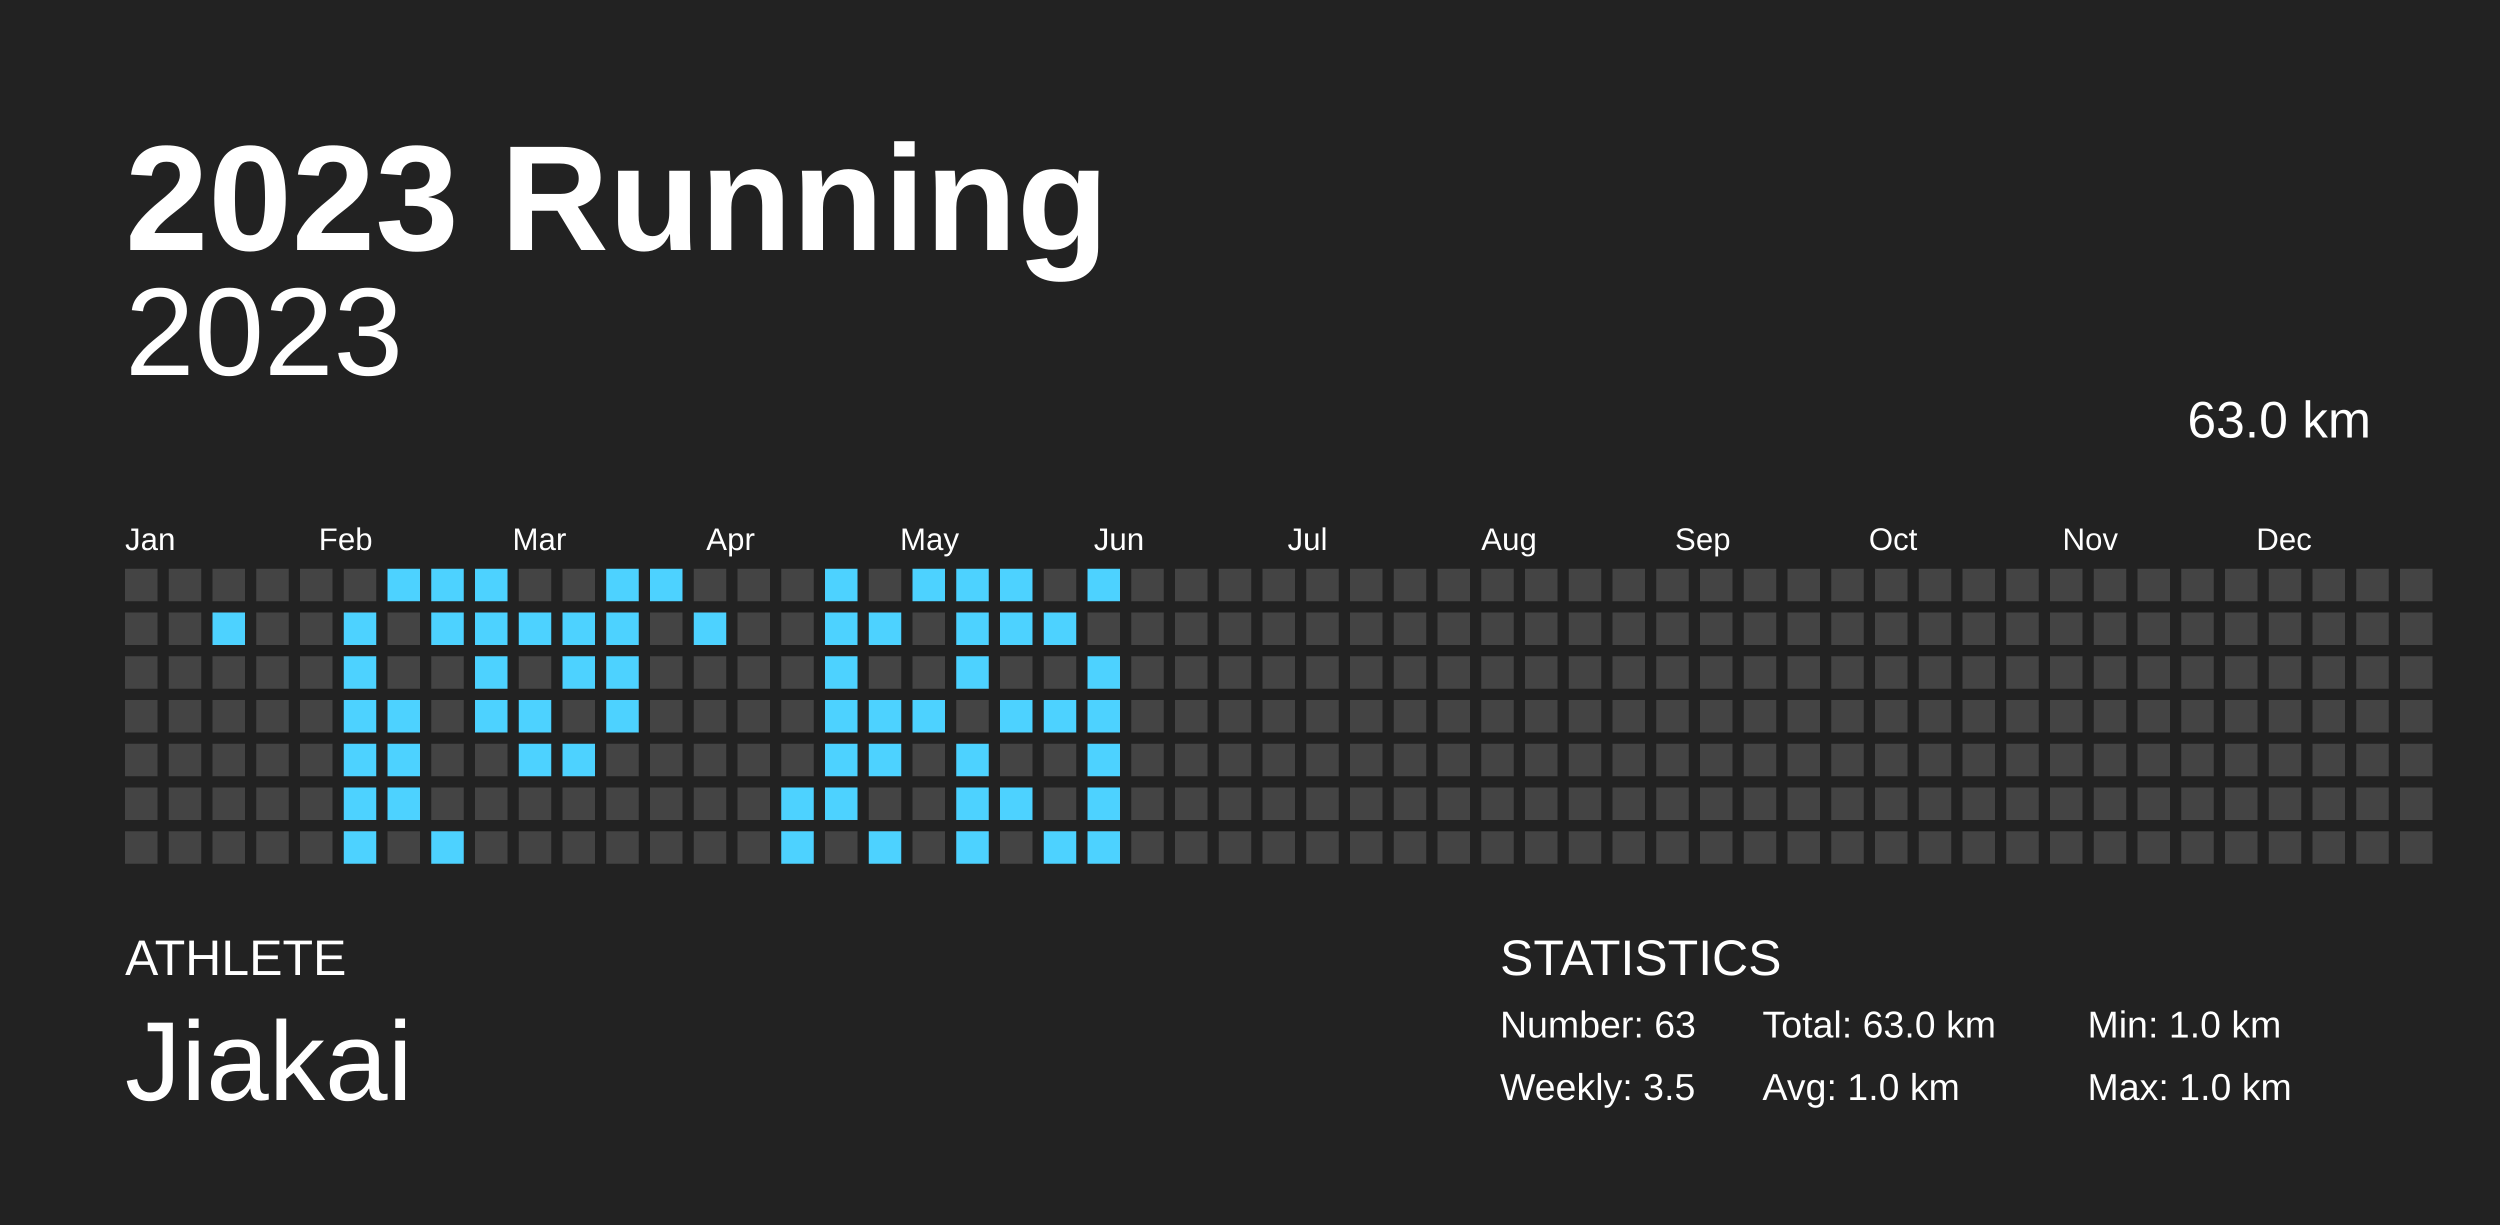
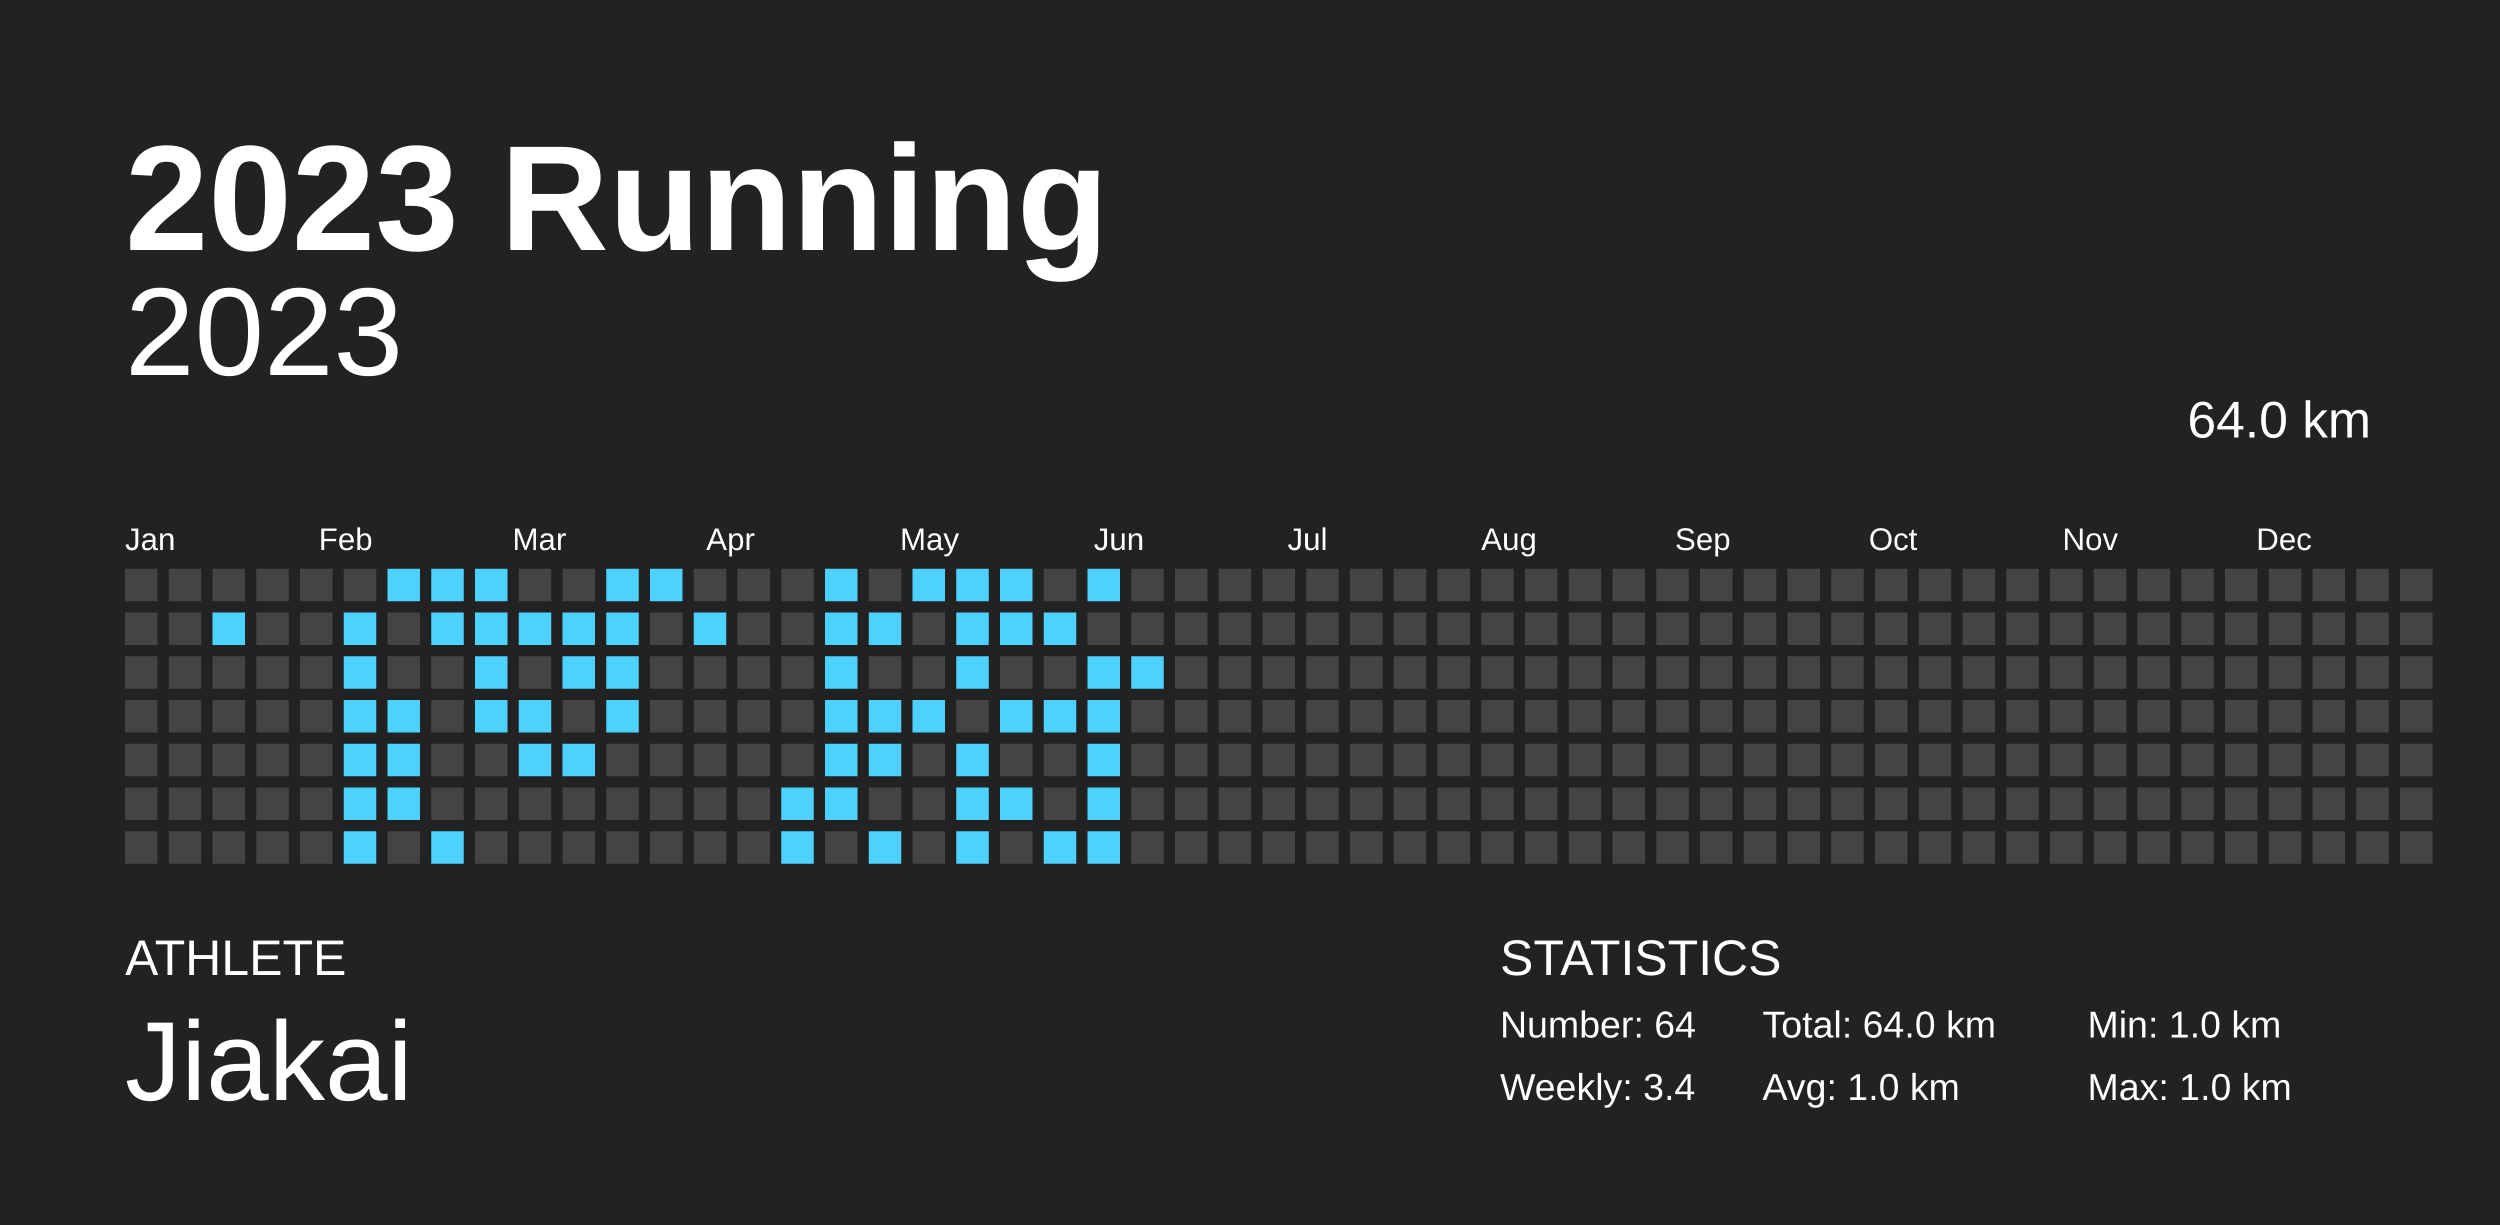
<svg xmlns="http://www.w3.org/2000/svg" baseProfile="full" height="98mm" version="1.1" viewBox="0,0,200,98" width="200mm">
  <defs />
  <rect fill="#222222" height="98" width="200" x="0" y="0" />
  <text fill="#FFFFFF" style="font-size:12px; font-family:Arial; font-weight:bold;" x="10" y="20">2023 Running</text>
  <text fill="#FFFFFF" style="font-size:4px; font-family:Arial" x="10" y="78">ATHLETE</text>
  <text fill="#FFFFFF" style="font-size:9px; font-family:Arial" x="10" y="88">Jiakai</text>
  <text fill="#FFFFFF" style="font-size:4px; font-family:Arial" x="120" y="78">STATISTICS</text>
-   <text fill="#FFFFFF" style="font-size:3px; font-family:Arial" x="120" y="83">Number: 63</text>
-   <text fill="#FFFFFF" style="font-size:3px; font-family:Arial" x="120" y="88">Weekly: 3.5</text>
-   <text fill="#FFFFFF" style="font-size:3px; font-family:Arial" x="141" y="83">Total: 63.0 km</text>
+   <text fill="#FFFFFF" style="font-size:3px; font-family:Arial" x="120" y="83">Number: 64</text>
+   <text fill="#FFFFFF" style="font-size:3px; font-family:Arial" x="120" y="88">Weekly: 3.4</text>
+   <text fill="#FFFFFF" style="font-size:3px; font-family:Arial" x="141" y="83">Total: 64.0 km</text>
  <text fill="#FFFFFF" style="font-size:3px; font-family:Arial" x="141" y="88">Avg: 1.0 km</text>
  <text fill="#FFFFFF" style="font-size:3px; font-family:Arial" x="167" y="83">Min: 1.0 km</text>
  <text fill="#FFFFFF" style="font-size:3px; font-family:Arial" x="167" y="88">Max: 1.0 km</text>
  <text alignment-baseline="hanging" fill="#FFFFFF" style="font-size:10.0px; font-family:Arial;" x="10" y="30">2023</text>
-   <text alignment-baseline="hanging" fill="#FFFFFF" style="font-size:4.125px; font-family:Arial;" x="175" y="35">63.0 km</text>
+   <text alignment-baseline="hanging" fill="#FFFFFF" style="font-size:4.125px; font-family:Arial;" x="175" y="35">64.0 km</text>
  <text fill="#FFFFFF" style="font-size:2.5px; font-family:Arial" x="10.0" y="44">Jan</text>
  <text fill="#FFFFFF" style="font-size:2.5px; font-family:Arial" x="25.5" y="44">Feb</text>
  <text fill="#FFFFFF" style="font-size:2.5px; font-family:Arial" x="41.0" y="44">Mar</text>
  <text fill="#FFFFFF" style="font-size:2.5px; font-family:Arial" x="56.5" y="44">Apr</text>
  <text fill="#FFFFFF" style="font-size:2.5px; font-family:Arial" x="72.0" y="44">May</text>
  <text fill="#FFFFFF" style="font-size:2.5px; font-family:Arial" x="87.5" y="44">Jun</text>
  <text fill="#FFFFFF" style="font-size:2.5px; font-family:Arial" x="103.0" y="44">Jul</text>
  <text fill="#FFFFFF" style="font-size:2.5px; font-family:Arial" x="118.5" y="44">Aug</text>
  <text fill="#FFFFFF" style="font-size:2.5px; font-family:Arial" x="134.0" y="44">Sep</text>
  <text fill="#FFFFFF" style="font-size:2.5px; font-family:Arial" x="149.5" y="44">Oct</text>
  <text fill="#FFFFFF" style="font-size:2.5px; font-family:Arial" x="165.0" y="44">Nov</text>
  <text fill="#FFFFFF" style="font-size:2.5px; font-family:Arial" x="180.5" y="44">Dec</text>
  <rect fill="#444444" height="2.6" width="2.6" x="10.0" y="45.5" />
  <rect fill="#444444" height="2.6" width="2.6" x="10.0" y="49.0" />
  <rect fill="#444444" height="2.6" width="2.6" x="10.0" y="52.5" />
  <rect fill="#444444" height="2.6" width="2.6" x="10.0" y="56.0" />
  <rect fill="#444444" height="2.6" width="2.6" x="10.0" y="59.5" />
  <rect fill="#444444" height="2.6" width="2.6" x="10.0" y="63.0" />
  <rect fill="#444444" height="2.6" width="2.6" x="10.0" y="66.5" />
  <rect fill="#444444" height="2.6" width="2.6" x="13.5" y="45.5" />
  <rect fill="#444444" height="2.6" width="2.6" x="13.5" y="49.0" />
  <rect fill="#444444" height="2.6" width="2.6" x="13.5" y="52.5" />
  <rect fill="#444444" height="2.6" width="2.6" x="13.5" y="56.0" />
  <rect fill="#444444" height="2.6" width="2.6" x="13.5" y="59.5" />
  <rect fill="#444444" height="2.6" width="2.6" x="13.5" y="63.0" />
  <rect fill="#444444" height="2.6" width="2.6" x="13.5" y="66.5" />
  <rect fill="#444444" height="2.6" width="2.6" x="17.0" y="45.5" />
  <rect fill="#4DD2FF" height="2.6" width="2.6" x="17.0" y="49.0" />
  <rect fill="#444444" height="2.6" width="2.6" x="17.0" y="52.5" />
  <rect fill="#444444" height="2.6" width="2.6" x="17.0" y="56.0" />
  <rect fill="#444444" height="2.6" width="2.6" x="17.0" y="59.5" />
  <rect fill="#444444" height="2.6" width="2.6" x="17.0" y="63.0" />
  <rect fill="#444444" height="2.6" width="2.6" x="17.0" y="66.5" />
  <rect fill="#444444" height="2.6" width="2.6" x="20.5" y="45.5" />
  <rect fill="#444444" height="2.6" width="2.6" x="20.5" y="49.0" />
  <rect fill="#444444" height="2.6" width="2.6" x="20.5" y="52.5" />
  <rect fill="#444444" height="2.6" width="2.6" x="20.5" y="56.0" />
  <rect fill="#444444" height="2.6" width="2.6" x="20.5" y="59.5" />
  <rect fill="#444444" height="2.6" width="2.6" x="20.5" y="63.0" />
  <rect fill="#444444" height="2.6" width="2.6" x="20.5" y="66.5" />
  <rect fill="#444444" height="2.6" width="2.6" x="24.0" y="45.5" />
  <rect fill="#444444" height="2.6" width="2.6" x="24.0" y="49.0" />
  <rect fill="#444444" height="2.6" width="2.6" x="24.0" y="52.5" />
  <rect fill="#444444" height="2.6" width="2.6" x="24.0" y="56.0" />
  <rect fill="#444444" height="2.6" width="2.6" x="24.0" y="59.5" />
  <rect fill="#444444" height="2.6" width="2.6" x="24.0" y="63.0" />
  <rect fill="#444444" height="2.6" width="2.6" x="24.0" y="66.5" />
  <rect fill="#444444" height="2.6" width="2.6" x="27.5" y="45.5" />
  <rect fill="#4DD2FF" height="2.6" width="2.6" x="27.5" y="49.0" />
  <rect fill="#4DD2FF" height="2.6" width="2.6" x="27.5" y="52.5" />
  <rect fill="#4DD2FF" height="2.6" width="2.6" x="27.5" y="56.0" />
  <rect fill="#4DD2FF" height="2.6" width="2.6" x="27.5" y="59.5" />
  <rect fill="#4DD2FF" height="2.6" width="2.6" x="27.5" y="63.0" />
  <rect fill="#4DD2FF" height="2.6" width="2.6" x="27.5" y="66.5" />
  <rect fill="#4DD2FF" height="2.6" width="2.6" x="31.0" y="45.5" />
  <rect fill="#444444" height="2.6" width="2.6" x="31.0" y="49.0" />
  <rect fill="#444444" height="2.6" width="2.6" x="31.0" y="52.5" />
  <rect fill="#4DD2FF" height="2.6" width="2.6" x="31.0" y="56.0" />
  <rect fill="#4DD2FF" height="2.6" width="2.6" x="31.0" y="59.5" />
  <rect fill="#4DD2FF" height="2.6" width="2.6" x="31.0" y="63.0" />
  <rect fill="#444444" height="2.6" width="2.6" x="31.0" y="66.5" />
  <rect fill="#4DD2FF" height="2.6" width="2.6" x="34.5" y="45.5" />
  <rect fill="#4DD2FF" height="2.6" width="2.6" x="34.5" y="49.0" />
  <rect fill="#444444" height="2.6" width="2.6" x="34.5" y="52.5" />
  <rect fill="#444444" height="2.6" width="2.6" x="34.5" y="56.0" />
  <rect fill="#444444" height="2.6" width="2.6" x="34.5" y="59.5" />
  <rect fill="#444444" height="2.6" width="2.6" x="34.5" y="63.0" />
  <rect fill="#4DD2FF" height="2.6" width="2.6" x="34.5" y="66.5" />
  <rect fill="#4DD2FF" height="2.6" width="2.6" x="38.0" y="45.5" />
  <rect fill="#4DD2FF" height="2.6" width="2.6" x="38.0" y="49.0" />
  <rect fill="#4DD2FF" height="2.6" width="2.6" x="38.0" y="52.5" />
  <rect fill="#4DD2FF" height="2.6" width="2.6" x="38.0" y="56.0" />
  <rect fill="#444444" height="2.6" width="2.6" x="38.0" y="59.5" />
  <rect fill="#444444" height="2.6" width="2.6" x="38.0" y="63.0" />
  <rect fill="#444444" height="2.6" width="2.6" x="38.0" y="66.5" />
  <rect fill="#444444" height="2.6" width="2.6" x="41.5" y="45.5" />
  <rect fill="#4DD2FF" height="2.6" width="2.6" x="41.5" y="49.0" />
  <rect fill="#444444" height="2.6" width="2.6" x="41.5" y="52.5" />
  <rect fill="#4DD2FF" height="2.6" width="2.6" x="41.5" y="56.0" />
  <rect fill="#4DD2FF" height="2.6" width="2.6" x="41.5" y="59.5" />
  <rect fill="#444444" height="2.6" width="2.6" x="41.5" y="63.0" />
  <rect fill="#444444" height="2.6" width="2.6" x="41.5" y="66.5" />
  <rect fill="#444444" height="2.6" width="2.6" x="45.0" y="45.5" />
  <rect fill="#4DD2FF" height="2.6" width="2.6" x="45.0" y="49.0" />
  <rect fill="#4DD2FF" height="2.6" width="2.6" x="45.0" y="52.5" />
  <rect fill="#444444" height="2.6" width="2.6" x="45.0" y="56.0" />
  <rect fill="#4DD2FF" height="2.6" width="2.6" x="45.0" y="59.5" />
  <rect fill="#444444" height="2.6" width="2.6" x="45.0" y="63.0" />
  <rect fill="#444444" height="2.6" width="2.6" x="45.0" y="66.5" />
  <rect fill="#4DD2FF" height="2.6" width="2.6" x="48.5" y="45.5" />
  <rect fill="#4DD2FF" height="2.6" width="2.6" x="48.5" y="49.0" />
  <rect fill="#4DD2FF" height="2.6" width="2.6" x="48.5" y="52.5" />
  <rect fill="#4DD2FF" height="2.6" width="2.6" x="48.5" y="56.0" />
  <rect fill="#444444" height="2.6" width="2.6" x="48.5" y="59.5" />
  <rect fill="#444444" height="2.6" width="2.6" x="48.5" y="63.0" />
  <rect fill="#444444" height="2.6" width="2.6" x="48.5" y="66.5" />
  <rect fill="#4DD2FF" height="2.6" width="2.6" x="52.0" y="45.5" />
  <rect fill="#444444" height="2.6" width="2.6" x="52.0" y="49.0" />
  <rect fill="#444444" height="2.6" width="2.6" x="52.0" y="52.5" />
  <rect fill="#444444" height="2.6" width="2.6" x="52.0" y="56.0" />
  <rect fill="#444444" height="2.6" width="2.6" x="52.0" y="59.5" />
  <rect fill="#444444" height="2.6" width="2.6" x="52.0" y="63.0" />
  <rect fill="#444444" height="2.6" width="2.6" x="52.0" y="66.5" />
  <rect fill="#444444" height="2.6" width="2.6" x="55.5" y="45.5" />
  <rect fill="#4DD2FF" height="2.6" width="2.6" x="55.5" y="49.0" />
  <rect fill="#444444" height="2.6" width="2.6" x="55.5" y="52.5" />
  <rect fill="#444444" height="2.6" width="2.6" x="55.5" y="56.0" />
  <rect fill="#444444" height="2.6" width="2.6" x="55.5" y="59.5" />
  <rect fill="#444444" height="2.6" width="2.6" x="55.5" y="63.0" />
  <rect fill="#444444" height="2.6" width="2.6" x="55.5" y="66.5" />
  <rect fill="#444444" height="2.6" width="2.6" x="59.0" y="45.5" />
  <rect fill="#444444" height="2.6" width="2.6" x="59.0" y="49.0" />
  <rect fill="#444444" height="2.6" width="2.6" x="59.0" y="52.5" />
  <rect fill="#444444" height="2.6" width="2.6" x="59.0" y="56.0" />
  <rect fill="#444444" height="2.6" width="2.6" x="59.0" y="59.5" />
  <rect fill="#444444" height="2.6" width="2.6" x="59.0" y="63.0" />
  <rect fill="#444444" height="2.6" width="2.6" x="59.0" y="66.5" />
  <rect fill="#444444" height="2.6" width="2.6" x="62.5" y="45.5" />
  <rect fill="#444444" height="2.6" width="2.6" x="62.5" y="49.0" />
  <rect fill="#444444" height="2.6" width="2.6" x="62.5" y="52.5" />
  <rect fill="#444444" height="2.6" width="2.6" x="62.5" y="56.0" />
  <rect fill="#444444" height="2.6" width="2.6" x="62.5" y="59.5" />
  <rect fill="#4DD2FF" height="2.6" width="2.6" x="62.5" y="63.0" />
  <rect fill="#4DD2FF" height="2.6" width="2.6" x="62.5" y="66.5" />
  <rect fill="#4DD2FF" height="2.6" width="2.6" x="66.0" y="45.5" />
  <rect fill="#4DD2FF" height="2.6" width="2.6" x="66.0" y="49.0" />
  <rect fill="#4DD2FF" height="2.6" width="2.6" x="66.0" y="52.5" />
  <rect fill="#4DD2FF" height="2.6" width="2.6" x="66.0" y="56.0" />
  <rect fill="#4DD2FF" height="2.6" width="2.6" x="66.0" y="59.5" />
  <rect fill="#4DD2FF" height="2.6" width="2.6" x="66.0" y="63.0" />
  <rect fill="#444444" height="2.6" width="2.6" x="66.0" y="66.5" />
  <rect fill="#444444" height="2.6" width="2.6" x="69.5" y="45.5" />
  <rect fill="#4DD2FF" height="2.6" width="2.6" x="69.5" y="49.0" />
  <rect fill="#444444" height="2.6" width="2.6" x="69.5" y="52.5" />
  <rect fill="#4DD2FF" height="2.6" width="2.6" x="69.5" y="56.0" />
  <rect fill="#4DD2FF" height="2.6" width="2.6" x="69.5" y="59.5" />
  <rect fill="#444444" height="2.6" width="2.6" x="69.5" y="63.0" />
  <rect fill="#4DD2FF" height="2.6" width="2.6" x="69.5" y="66.5" />
  <rect fill="#4DD2FF" height="2.6" width="2.6" x="73.0" y="45.5" />
  <rect fill="#444444" height="2.6" width="2.6" x="73.0" y="49.0" />
  <rect fill="#444444" height="2.6" width="2.6" x="73.0" y="52.5" />
  <rect fill="#4DD2FF" height="2.6" width="2.6" x="73.0" y="56.0" />
  <rect fill="#444444" height="2.6" width="2.6" x="73.0" y="59.5" />
  <rect fill="#444444" height="2.6" width="2.6" x="73.0" y="63.0" />
  <rect fill="#444444" height="2.6" width="2.6" x="73.0" y="66.5" />
  <rect fill="#4DD2FF" height="2.6" width="2.6" x="76.5" y="45.5" />
  <rect fill="#4DD2FF" height="2.6" width="2.6" x="76.5" y="49.0" />
  <rect fill="#4DD2FF" height="2.6" width="2.6" x="76.5" y="52.5" />
  <rect fill="#444444" height="2.6" width="2.6" x="76.5" y="56.0" />
  <rect fill="#4DD2FF" height="2.6" width="2.6" x="76.5" y="59.5" />
  <rect fill="#4DD2FF" height="2.6" width="2.6" x="76.5" y="63.0" />
  <rect fill="#4DD2FF" height="2.6" width="2.6" x="76.5" y="66.5" />
  <rect fill="#4DD2FF" height="2.6" width="2.6" x="80.0" y="45.5" />
  <rect fill="#4DD2FF" height="2.6" width="2.6" x="80.0" y="49.0" />
  <rect fill="#444444" height="2.6" width="2.6" x="80.0" y="52.5" />
  <rect fill="#4DD2FF" height="2.6" width="2.6" x="80.0" y="56.0" />
  <rect fill="#444444" height="2.6" width="2.6" x="80.0" y="59.5" />
  <rect fill="#4DD2FF" height="2.6" width="2.6" x="80.0" y="63.0" />
  <rect fill="#444444" height="2.6" width="2.6" x="80.0" y="66.5" />
  <rect fill="#444444" height="2.6" width="2.6" x="83.5" y="45.5" />
  <rect fill="#4DD2FF" height="2.6" width="2.6" x="83.5" y="49.0" />
  <rect fill="#444444" height="2.6" width="2.6" x="83.5" y="52.5" />
  <rect fill="#4DD2FF" height="2.6" width="2.6" x="83.5" y="56.0" />
  <rect fill="#444444" height="2.6" width="2.6" x="83.5" y="59.5" />
  <rect fill="#444444" height="2.6" width="2.6" x="83.5" y="63.0" />
  <rect fill="#4DD2FF" height="2.6" width="2.6" x="83.5" y="66.5" />
  <rect fill="#4DD2FF" height="2.6" width="2.6" x="87.0" y="45.5" />
  <rect fill="#444444" height="2.6" width="2.6" x="87.0" y="49.0" />
  <rect fill="#4DD2FF" height="2.6" width="2.6" x="87.0" y="52.5" />
  <rect fill="#4DD2FF" height="2.6" width="2.6" x="87.0" y="56.0" />
  <rect fill="#4DD2FF" height="2.6" width="2.6" x="87.0" y="59.5" />
  <rect fill="#4DD2FF" height="2.6" width="2.6" x="87.0" y="63.0" />
  <rect fill="#4DD2FF" height="2.6" width="2.6" x="87.0" y="66.5" />
  <rect fill="#444444" height="2.6" width="2.6" x="90.5" y="45.5" />
  <rect fill="#444444" height="2.6" width="2.6" x="90.5" y="49.0" />
-   <rect fill="#444444" height="2.6" width="2.6" x="90.5" y="52.5" />
+   <rect fill="#4DD2FF" height="2.6" width="2.6" x="90.5" y="52.5" />
  <rect fill="#444444" height="2.6" width="2.6" x="90.5" y="56.0" />
  <rect fill="#444444" height="2.6" width="2.6" x="90.5" y="59.5" />
  <rect fill="#444444" height="2.6" width="2.6" x="90.5" y="63.0" />
  <rect fill="#444444" height="2.6" width="2.6" x="90.5" y="66.5" />
  <rect fill="#444444" height="2.6" width="2.6" x="94.0" y="45.5" />
  <rect fill="#444444" height="2.6" width="2.6" x="94.0" y="49.0" />
  <rect fill="#444444" height="2.6" width="2.6" x="94.0" y="52.5" />
  <rect fill="#444444" height="2.6" width="2.6" x="94.0" y="56.0" />
  <rect fill="#444444" height="2.6" width="2.6" x="94.0" y="59.5" />
  <rect fill="#444444" height="2.6" width="2.6" x="94.0" y="63.0" />
  <rect fill="#444444" height="2.6" width="2.6" x="94.0" y="66.5" />
  <rect fill="#444444" height="2.6" width="2.6" x="97.5" y="45.5" />
  <rect fill="#444444" height="2.6" width="2.6" x="97.5" y="49.0" />
  <rect fill="#444444" height="2.6" width="2.6" x="97.5" y="52.5" />
  <rect fill="#444444" height="2.6" width="2.6" x="97.5" y="56.0" />
  <rect fill="#444444" height="2.6" width="2.6" x="97.5" y="59.5" />
  <rect fill="#444444" height="2.6" width="2.6" x="97.5" y="63.0" />
  <rect fill="#444444" height="2.6" width="2.6" x="97.5" y="66.5" />
  <rect fill="#444444" height="2.6" width="2.6" x="101.0" y="45.5" />
  <rect fill="#444444" height="2.6" width="2.6" x="101.0" y="49.0" />
  <rect fill="#444444" height="2.6" width="2.6" x="101.0" y="52.5" />
  <rect fill="#444444" height="2.6" width="2.6" x="101.0" y="56.0" />
  <rect fill="#444444" height="2.6" width="2.6" x="101.0" y="59.5" />
  <rect fill="#444444" height="2.6" width="2.6" x="101.0" y="63.0" />
  <rect fill="#444444" height="2.6" width="2.6" x="101.0" y="66.5" />
  <rect fill="#444444" height="2.6" width="2.6" x="104.5" y="45.5" />
  <rect fill="#444444" height="2.6" width="2.6" x="104.5" y="49.0" />
  <rect fill="#444444" height="2.6" width="2.6" x="104.5" y="52.5" />
  <rect fill="#444444" height="2.6" width="2.6" x="104.5" y="56.0" />
  <rect fill="#444444" height="2.6" width="2.6" x="104.5" y="59.5" />
  <rect fill="#444444" height="2.6" width="2.6" x="104.5" y="63.0" />
  <rect fill="#444444" height="2.6" width="2.6" x="104.5" y="66.5" />
  <rect fill="#444444" height="2.6" width="2.6" x="108.0" y="45.5" />
  <rect fill="#444444" height="2.6" width="2.6" x="108.0" y="49.0" />
  <rect fill="#444444" height="2.6" width="2.6" x="108.0" y="52.5" />
  <rect fill="#444444" height="2.6" width="2.6" x="108.0" y="56.0" />
  <rect fill="#444444" height="2.6" width="2.6" x="108.0" y="59.5" />
  <rect fill="#444444" height="2.6" width="2.6" x="108.0" y="63.0" />
  <rect fill="#444444" height="2.6" width="2.6" x="108.0" y="66.5" />
  <rect fill="#444444" height="2.6" width="2.6" x="111.5" y="45.5" />
  <rect fill="#444444" height="2.6" width="2.6" x="111.5" y="49.0" />
  <rect fill="#444444" height="2.6" width="2.6" x="111.5" y="52.5" />
  <rect fill="#444444" height="2.6" width="2.6" x="111.5" y="56.0" />
  <rect fill="#444444" height="2.6" width="2.6" x="111.5" y="59.5" />
  <rect fill="#444444" height="2.6" width="2.6" x="111.5" y="63.0" />
  <rect fill="#444444" height="2.6" width="2.6" x="111.5" y="66.5" />
  <rect fill="#444444" height="2.6" width="2.6" x="115.0" y="45.5" />
  <rect fill="#444444" height="2.6" width="2.6" x="115.0" y="49.0" />
  <rect fill="#444444" height="2.6" width="2.6" x="115.0" y="52.5" />
  <rect fill="#444444" height="2.6" width="2.6" x="115.0" y="56.0" />
  <rect fill="#444444" height="2.6" width="2.6" x="115.0" y="59.5" />
  <rect fill="#444444" height="2.6" width="2.6" x="115.0" y="63.0" />
  <rect fill="#444444" height="2.6" width="2.6" x="115.0" y="66.5" />
  <rect fill="#444444" height="2.6" width="2.6" x="118.5" y="45.5" />
  <rect fill="#444444" height="2.6" width="2.6" x="118.5" y="49.0" />
  <rect fill="#444444" height="2.6" width="2.6" x="118.5" y="52.5" />
  <rect fill="#444444" height="2.6" width="2.6" x="118.5" y="56.0" />
  <rect fill="#444444" height="2.6" width="2.6" x="118.5" y="59.5" />
  <rect fill="#444444" height="2.6" width="2.6" x="118.5" y="63.0" />
  <rect fill="#444444" height="2.6" width="2.6" x="118.5" y="66.5" />
  <rect fill="#444444" height="2.6" width="2.6" x="122.0" y="45.5" />
  <rect fill="#444444" height="2.6" width="2.6" x="122.0" y="49.0" />
  <rect fill="#444444" height="2.6" width="2.6" x="122.0" y="52.5" />
  <rect fill="#444444" height="2.6" width="2.6" x="122.0" y="56.0" />
  <rect fill="#444444" height="2.6" width="2.6" x="122.0" y="59.5" />
  <rect fill="#444444" height="2.6" width="2.6" x="122.0" y="63.0" />
  <rect fill="#444444" height="2.6" width="2.6" x="122.0" y="66.5" />
  <rect fill="#444444" height="2.6" width="2.6" x="125.5" y="45.5" />
  <rect fill="#444444" height="2.6" width="2.6" x="125.5" y="49.0" />
  <rect fill="#444444" height="2.6" width="2.6" x="125.5" y="52.5" />
  <rect fill="#444444" height="2.6" width="2.6" x="125.5" y="56.0" />
  <rect fill="#444444" height="2.6" width="2.6" x="125.5" y="59.5" />
  <rect fill="#444444" height="2.6" width="2.6" x="125.5" y="63.0" />
  <rect fill="#444444" height="2.6" width="2.6" x="125.5" y="66.5" />
  <rect fill="#444444" height="2.6" width="2.6" x="129.0" y="45.5" />
  <rect fill="#444444" height="2.6" width="2.6" x="129.0" y="49.0" />
  <rect fill="#444444" height="2.6" width="2.6" x="129.0" y="52.5" />
  <rect fill="#444444" height="2.6" width="2.6" x="129.0" y="56.0" />
  <rect fill="#444444" height="2.6" width="2.6" x="129.0" y="59.5" />
  <rect fill="#444444" height="2.6" width="2.6" x="129.0" y="63.0" />
  <rect fill="#444444" height="2.6" width="2.6" x="129.0" y="66.5" />
  <rect fill="#444444" height="2.6" width="2.6" x="132.5" y="45.5" />
  <rect fill="#444444" height="2.6" width="2.6" x="132.5" y="49.0" />
  <rect fill="#444444" height="2.6" width="2.6" x="132.5" y="52.5" />
  <rect fill="#444444" height="2.6" width="2.6" x="132.5" y="56.0" />
  <rect fill="#444444" height="2.6" width="2.6" x="132.5" y="59.5" />
  <rect fill="#444444" height="2.6" width="2.6" x="132.5" y="63.0" />
  <rect fill="#444444" height="2.6" width="2.6" x="132.5" y="66.5" />
  <rect fill="#444444" height="2.6" width="2.6" x="136.0" y="45.5" />
  <rect fill="#444444" height="2.6" width="2.6" x="136.0" y="49.0" />
  <rect fill="#444444" height="2.6" width="2.6" x="136.0" y="52.5" />
  <rect fill="#444444" height="2.6" width="2.6" x="136.0" y="56.0" />
  <rect fill="#444444" height="2.6" width="2.6" x="136.0" y="59.5" />
  <rect fill="#444444" height="2.6" width="2.6" x="136.0" y="63.0" />
  <rect fill="#444444" height="2.6" width="2.6" x="136.0" y="66.5" />
  <rect fill="#444444" height="2.6" width="2.6" x="139.5" y="45.5" />
  <rect fill="#444444" height="2.6" width="2.6" x="139.5" y="49.0" />
  <rect fill="#444444" height="2.6" width="2.6" x="139.5" y="52.5" />
  <rect fill="#444444" height="2.6" width="2.6" x="139.5" y="56.0" />
  <rect fill="#444444" height="2.6" width="2.6" x="139.5" y="59.5" />
  <rect fill="#444444" height="2.6" width="2.6" x="139.5" y="63.0" />
  <rect fill="#444444" height="2.6" width="2.6" x="139.5" y="66.5" />
  <rect fill="#444444" height="2.6" width="2.6" x="143.0" y="45.5" />
  <rect fill="#444444" height="2.6" width="2.6" x="143.0" y="49.0" />
  <rect fill="#444444" height="2.6" width="2.6" x="143.0" y="52.5" />
  <rect fill="#444444" height="2.6" width="2.6" x="143.0" y="56.0" />
  <rect fill="#444444" height="2.6" width="2.6" x="143.0" y="59.5" />
  <rect fill="#444444" height="2.6" width="2.6" x="143.0" y="63.0" />
  <rect fill="#444444" height="2.6" width="2.6" x="143.0" y="66.5" />
  <rect fill="#444444" height="2.6" width="2.6" x="146.5" y="45.5" />
  <rect fill="#444444" height="2.6" width="2.6" x="146.5" y="49.0" />
  <rect fill="#444444" height="2.6" width="2.6" x="146.5" y="52.5" />
  <rect fill="#444444" height="2.6" width="2.6" x="146.5" y="56.0" />
  <rect fill="#444444" height="2.6" width="2.6" x="146.5" y="59.5" />
  <rect fill="#444444" height="2.6" width="2.6" x="146.5" y="63.0" />
  <rect fill="#444444" height="2.6" width="2.6" x="146.5" y="66.5" />
  <rect fill="#444444" height="2.6" width="2.6" x="150.0" y="45.5" />
  <rect fill="#444444" height="2.6" width="2.6" x="150.0" y="49.0" />
  <rect fill="#444444" height="2.6" width="2.6" x="150.0" y="52.5" />
  <rect fill="#444444" height="2.6" width="2.6" x="150.0" y="56.0" />
  <rect fill="#444444" height="2.6" width="2.6" x="150.0" y="59.5" />
  <rect fill="#444444" height="2.6" width="2.6" x="150.0" y="63.0" />
  <rect fill="#444444" height="2.6" width="2.6" x="150.0" y="66.5" />
  <rect fill="#444444" height="2.6" width="2.6" x="153.5" y="45.5" />
  <rect fill="#444444" height="2.6" width="2.6" x="153.5" y="49.0" />
  <rect fill="#444444" height="2.6" width="2.6" x="153.5" y="52.5" />
  <rect fill="#444444" height="2.6" width="2.6" x="153.5" y="56.0" />
  <rect fill="#444444" height="2.6" width="2.6" x="153.5" y="59.5" />
  <rect fill="#444444" height="2.6" width="2.6" x="153.5" y="63.0" />
  <rect fill="#444444" height="2.6" width="2.6" x="153.5" y="66.5" />
  <rect fill="#444444" height="2.6" width="2.6" x="157.0" y="45.5" />
  <rect fill="#444444" height="2.6" width="2.6" x="157.0" y="49.0" />
  <rect fill="#444444" height="2.6" width="2.6" x="157.0" y="52.5" />
  <rect fill="#444444" height="2.6" width="2.6" x="157.0" y="56.0" />
  <rect fill="#444444" height="2.6" width="2.6" x="157.0" y="59.5" />
  <rect fill="#444444" height="2.6" width="2.6" x="157.0" y="63.0" />
  <rect fill="#444444" height="2.6" width="2.6" x="157.0" y="66.5" />
  <rect fill="#444444" height="2.6" width="2.6" x="160.5" y="45.5" />
  <rect fill="#444444" height="2.6" width="2.6" x="160.5" y="49.0" />
  <rect fill="#444444" height="2.6" width="2.6" x="160.5" y="52.5" />
  <rect fill="#444444" height="2.6" width="2.6" x="160.5" y="56.0" />
  <rect fill="#444444" height="2.6" width="2.6" x="160.5" y="59.5" />
  <rect fill="#444444" height="2.6" width="2.6" x="160.5" y="63.0" />
  <rect fill="#444444" height="2.6" width="2.6" x="160.5" y="66.5" />
  <rect fill="#444444" height="2.6" width="2.6" x="164.0" y="45.5" />
  <rect fill="#444444" height="2.6" width="2.6" x="164.0" y="49.0" />
  <rect fill="#444444" height="2.6" width="2.6" x="164.0" y="52.5" />
  <rect fill="#444444" height="2.6" width="2.6" x="164.0" y="56.0" />
  <rect fill="#444444" height="2.6" width="2.6" x="164.0" y="59.5" />
  <rect fill="#444444" height="2.6" width="2.6" x="164.0" y="63.0" />
  <rect fill="#444444" height="2.6" width="2.6" x="164.0" y="66.5" />
  <rect fill="#444444" height="2.6" width="2.6" x="167.5" y="45.5" />
  <rect fill="#444444" height="2.6" width="2.6" x="167.5" y="49.0" />
  <rect fill="#444444" height="2.6" width="2.6" x="167.5" y="52.5" />
  <rect fill="#444444" height="2.6" width="2.6" x="167.5" y="56.0" />
  <rect fill="#444444" height="2.6" width="2.6" x="167.5" y="59.5" />
  <rect fill="#444444" height="2.6" width="2.6" x="167.5" y="63.0" />
  <rect fill="#444444" height="2.6" width="2.6" x="167.5" y="66.5" />
  <rect fill="#444444" height="2.6" width="2.6" x="171.0" y="45.5" />
  <rect fill="#444444" height="2.6" width="2.6" x="171.0" y="49.0" />
  <rect fill="#444444" height="2.6" width="2.6" x="171.0" y="52.5" />
  <rect fill="#444444" height="2.6" width="2.6" x="171.0" y="56.0" />
  <rect fill="#444444" height="2.6" width="2.6" x="171.0" y="59.5" />
  <rect fill="#444444" height="2.6" width="2.6" x="171.0" y="63.0" />
  <rect fill="#444444" height="2.6" width="2.6" x="171.0" y="66.5" />
  <rect fill="#444444" height="2.6" width="2.6" x="174.5" y="45.5" />
  <rect fill="#444444" height="2.6" width="2.6" x="174.5" y="49.0" />
  <rect fill="#444444" height="2.6" width="2.6" x="174.5" y="52.5" />
  <rect fill="#444444" height="2.6" width="2.6" x="174.5" y="56.0" />
  <rect fill="#444444" height="2.6" width="2.6" x="174.5" y="59.5" />
  <rect fill="#444444" height="2.6" width="2.6" x="174.5" y="63.0" />
  <rect fill="#444444" height="2.6" width="2.6" x="174.5" y="66.5" />
  <rect fill="#444444" height="2.6" width="2.6" x="178.0" y="45.5" />
  <rect fill="#444444" height="2.6" width="2.6" x="178.0" y="49.0" />
  <rect fill="#444444" height="2.6" width="2.6" x="178.0" y="52.5" />
  <rect fill="#444444" height="2.6" width="2.6" x="178.0" y="56.0" />
  <rect fill="#444444" height="2.6" width="2.6" x="178.0" y="59.5" />
  <rect fill="#444444" height="2.6" width="2.6" x="178.0" y="63.0" />
  <rect fill="#444444" height="2.6" width="2.6" x="178.0" y="66.5" />
  <rect fill="#444444" height="2.6" width="2.6" x="181.5" y="45.5" />
  <rect fill="#444444" height="2.6" width="2.6" x="181.5" y="49.0" />
  <rect fill="#444444" height="2.6" width="2.6" x="181.5" y="52.5" />
  <rect fill="#444444" height="2.6" width="2.6" x="181.5" y="56.0" />
  <rect fill="#444444" height="2.6" width="2.6" x="181.5" y="59.5" />
  <rect fill="#444444" height="2.6" width="2.6" x="181.5" y="63.0" />
  <rect fill="#444444" height="2.6" width="2.6" x="181.5" y="66.5" />
  <rect fill="#444444" height="2.6" width="2.6" x="185.0" y="45.5" />
  <rect fill="#444444" height="2.6" width="2.6" x="185.0" y="49.0" />
  <rect fill="#444444" height="2.6" width="2.6" x="185.0" y="52.5" />
  <rect fill="#444444" height="2.6" width="2.6" x="185.0" y="56.0" />
  <rect fill="#444444" height="2.6" width="2.6" x="185.0" y="59.5" />
  <rect fill="#444444" height="2.6" width="2.6" x="185.0" y="63.0" />
  <rect fill="#444444" height="2.6" width="2.6" x="185.0" y="66.5" />
  <rect fill="#444444" height="2.6" width="2.6" x="188.5" y="45.5" />
  <rect fill="#444444" height="2.6" width="2.6" x="188.5" y="49.0" />
  <rect fill="#444444" height="2.6" width="2.6" x="188.5" y="52.5" />
  <rect fill="#444444" height="2.6" width="2.6" x="188.5" y="56.0" />
  <rect fill="#444444" height="2.6" width="2.6" x="188.5" y="59.5" />
  <rect fill="#444444" height="2.6" width="2.6" x="188.5" y="63.0" />
  <rect fill="#444444" height="2.6" width="2.6" x="188.5" y="66.5" />
  <rect fill="#444444" height="2.6" width="2.6" x="192.0" y="45.5" />
  <rect fill="#444444" height="2.6" width="2.6" x="192.0" y="49.0" />
  <rect fill="#444444" height="2.6" width="2.6" x="192.0" y="52.5" />
  <rect fill="#444444" height="2.6" width="2.6" x="192.0" y="56.0" />
  <rect fill="#444444" height="2.6" width="2.6" x="192.0" y="59.5" />
  <rect fill="#444444" height="2.6" width="2.6" x="192.0" y="63.0" />
  <rect fill="#444444" height="2.6" width="2.6" x="192.0" y="66.5" />
</svg>
